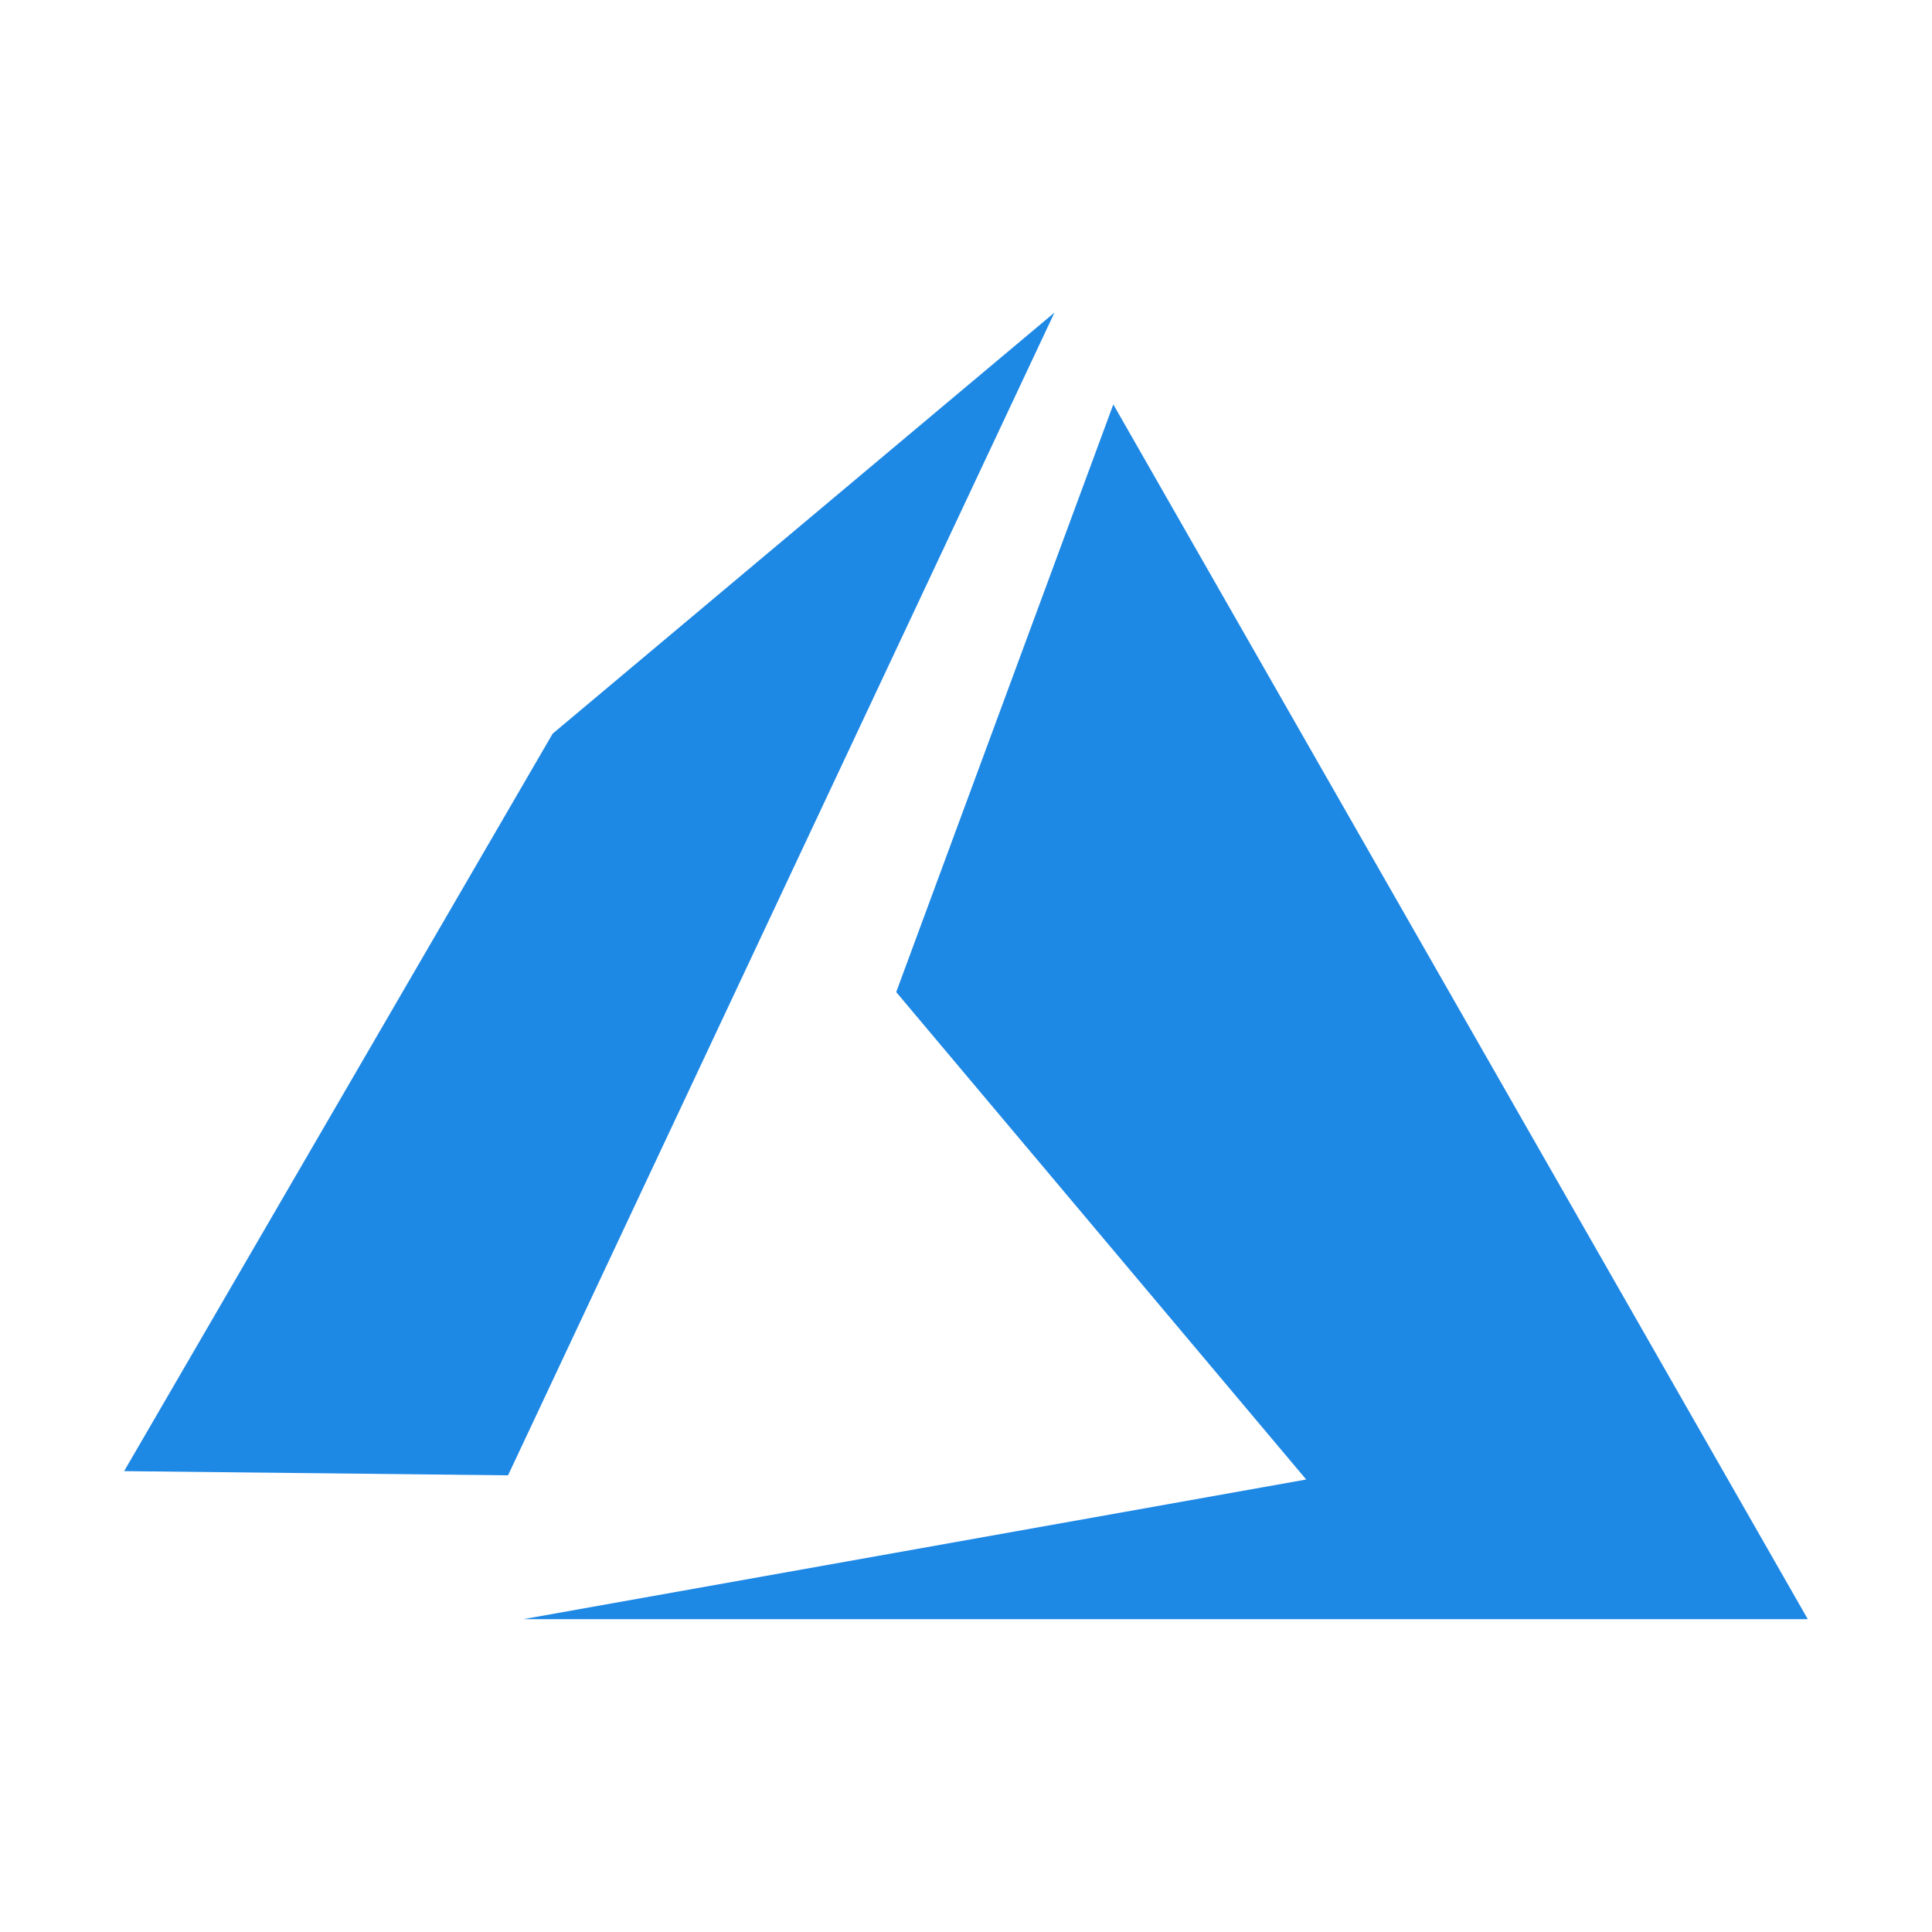
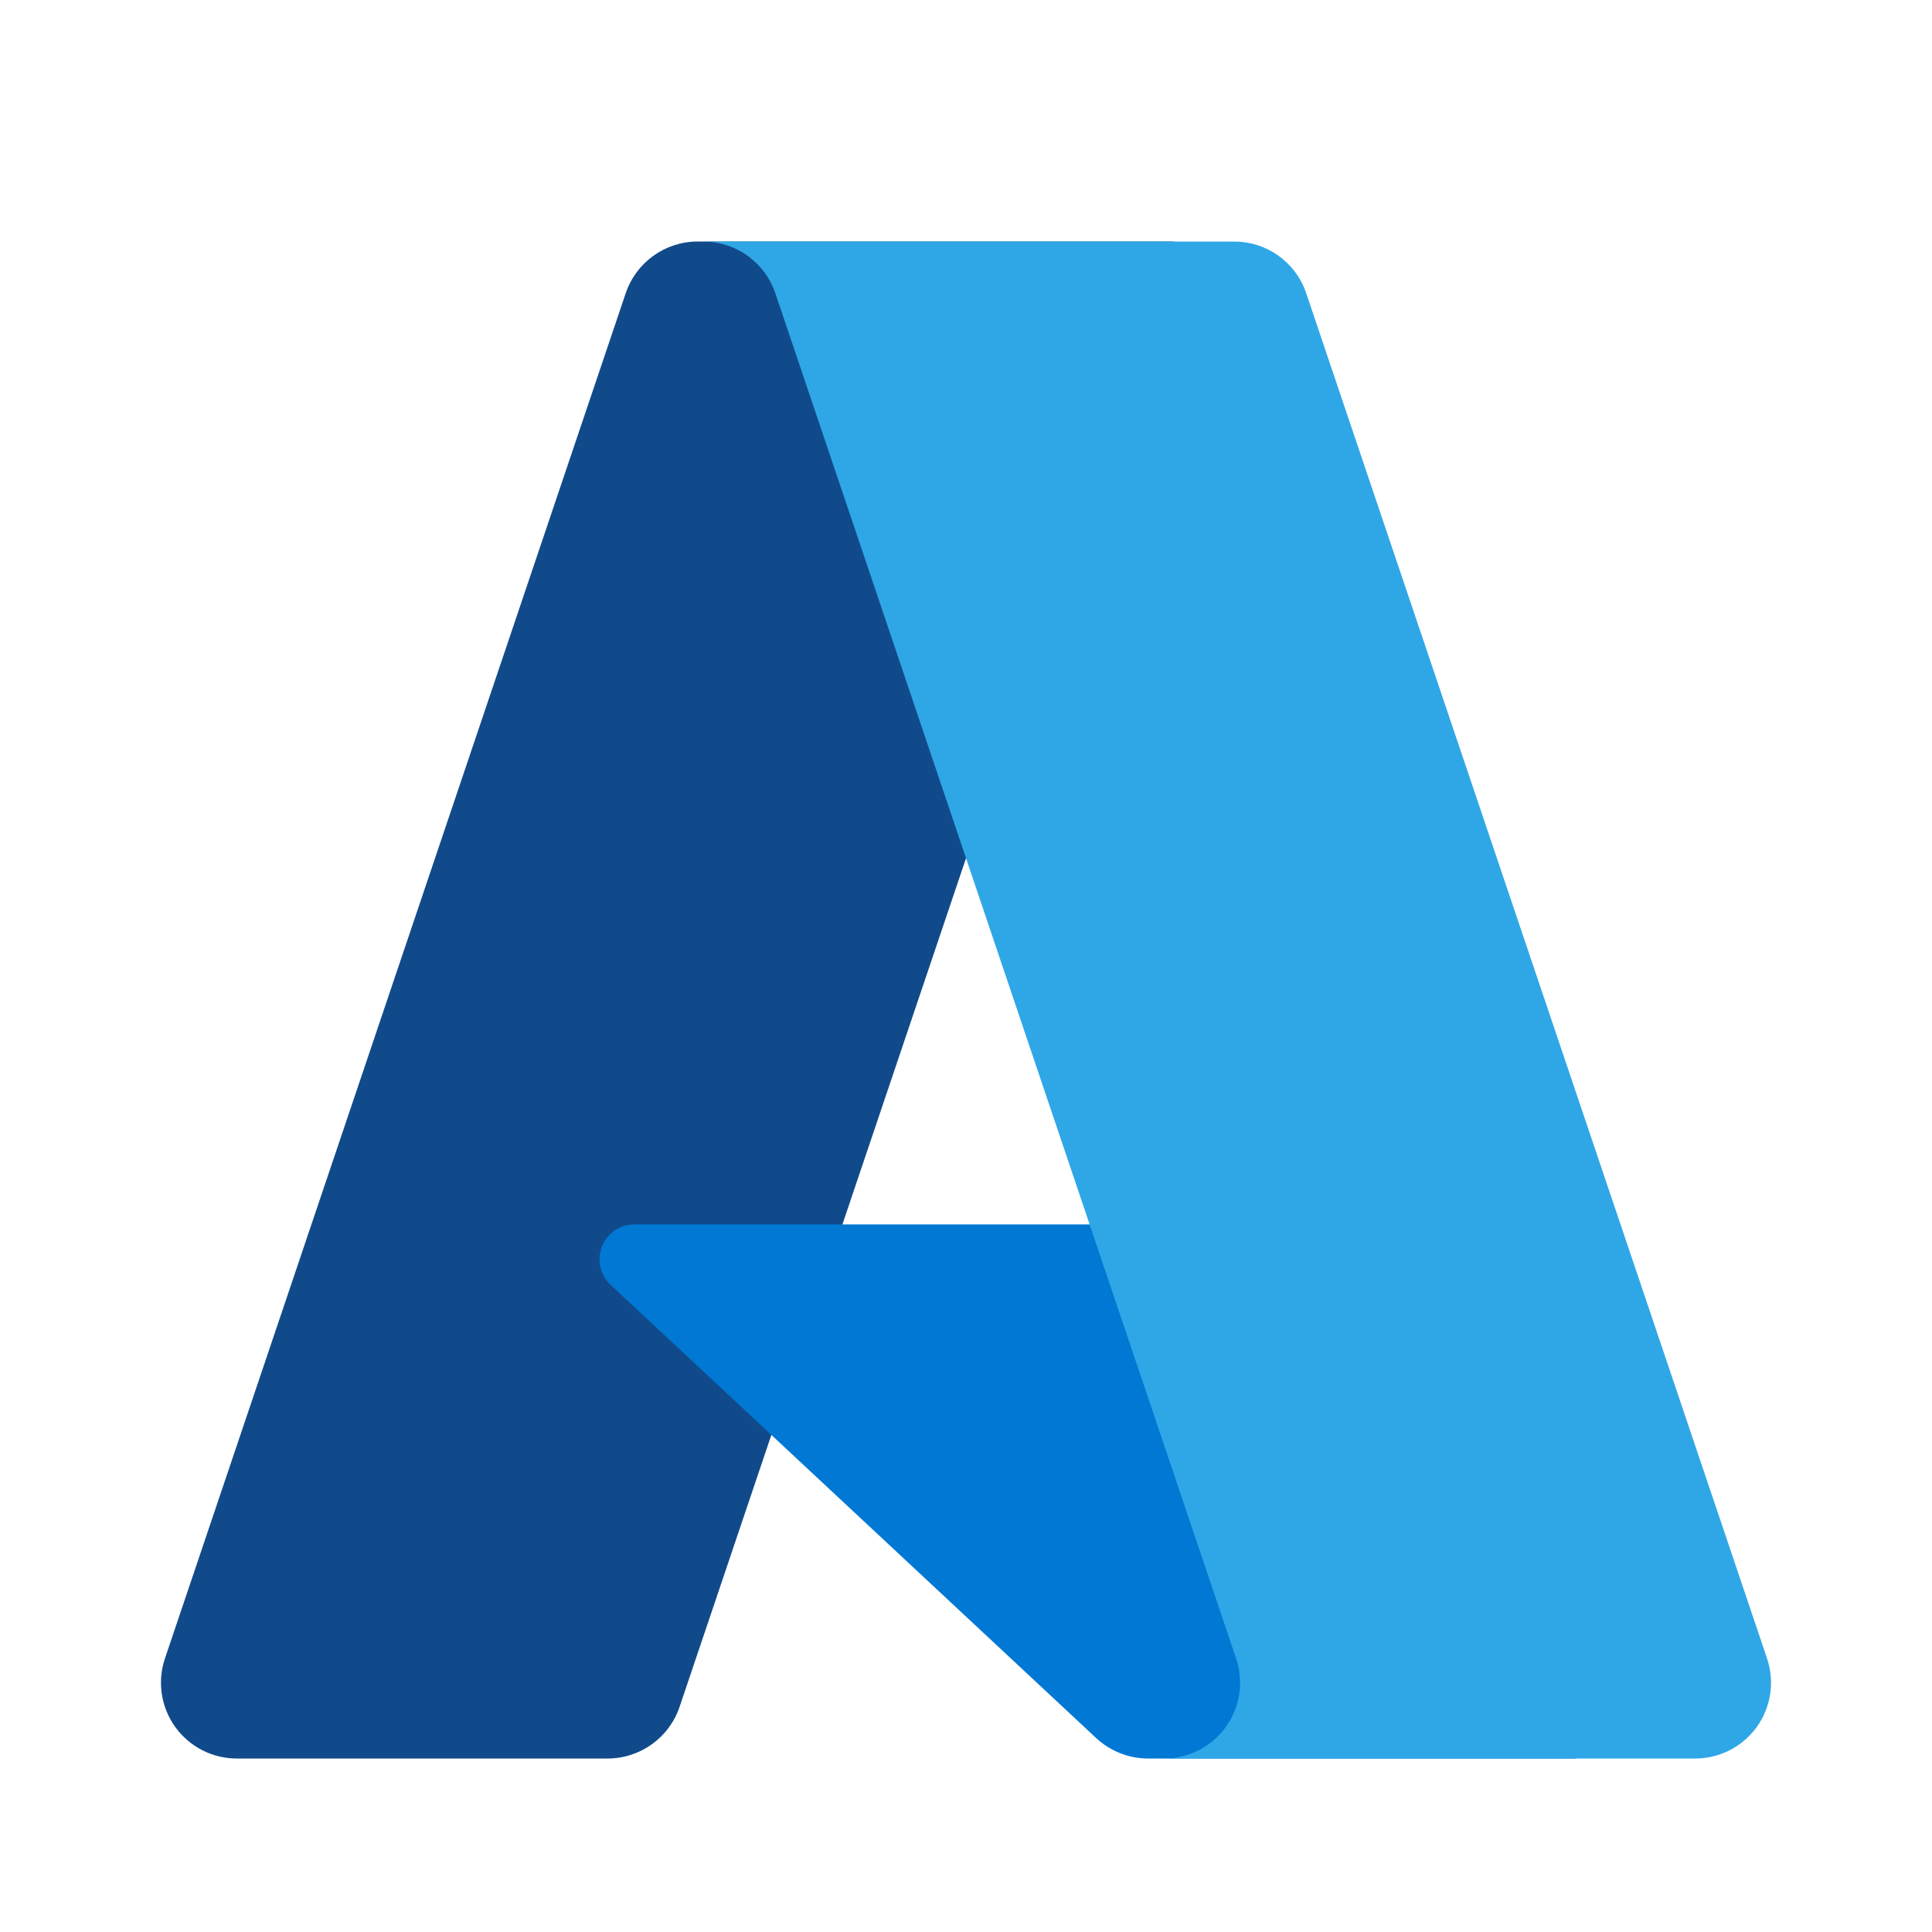
- <svg xmlns="http://www.w3.org/2000/svg" viewBox="0 0 24 24">
-   <path d="M13.098 3.885 6.311 18.327l-4.769-.052 5.323-9.161 6.233-5.23m.732 1.14 8.627 15.09H6.5l9.726-1.735-5.093-6.055z" style="fill:#1e88e5;stroke-width:1.046" />
+ <svg xmlns="http://www.w3.org/2000/svg" viewBox="0 0 24 24" fill="none">
+   <path d="M8.667 3h5.919L8.442 21.203a.944.944 0 0 1-.894.642H2.942a.942.942 0 0 1-.893-1.243l5.724-16.96A.944.944 0 0 1 8.667 3Z" fill="#114A8B" />
+   <path d="M17.267 15.21H7.883a.434.434 0 0 0-.297.752l6.03 5.628a.948.948 0 0 0 .647.255h5.314l-2.31-6.635Z" fill="#0078D4" />
+   <path d="M16.226 3.641a.942.942 0 0 0-.892-.64H8.738c.404 0 .763.257.893.64l5.724 16.96a.942.942 0 0 1-.893 1.244h6.596a.942.942 0 0 0 .893-1.243l-5.725-16.96Z" fill="#2FA7E7" />
</svg>
